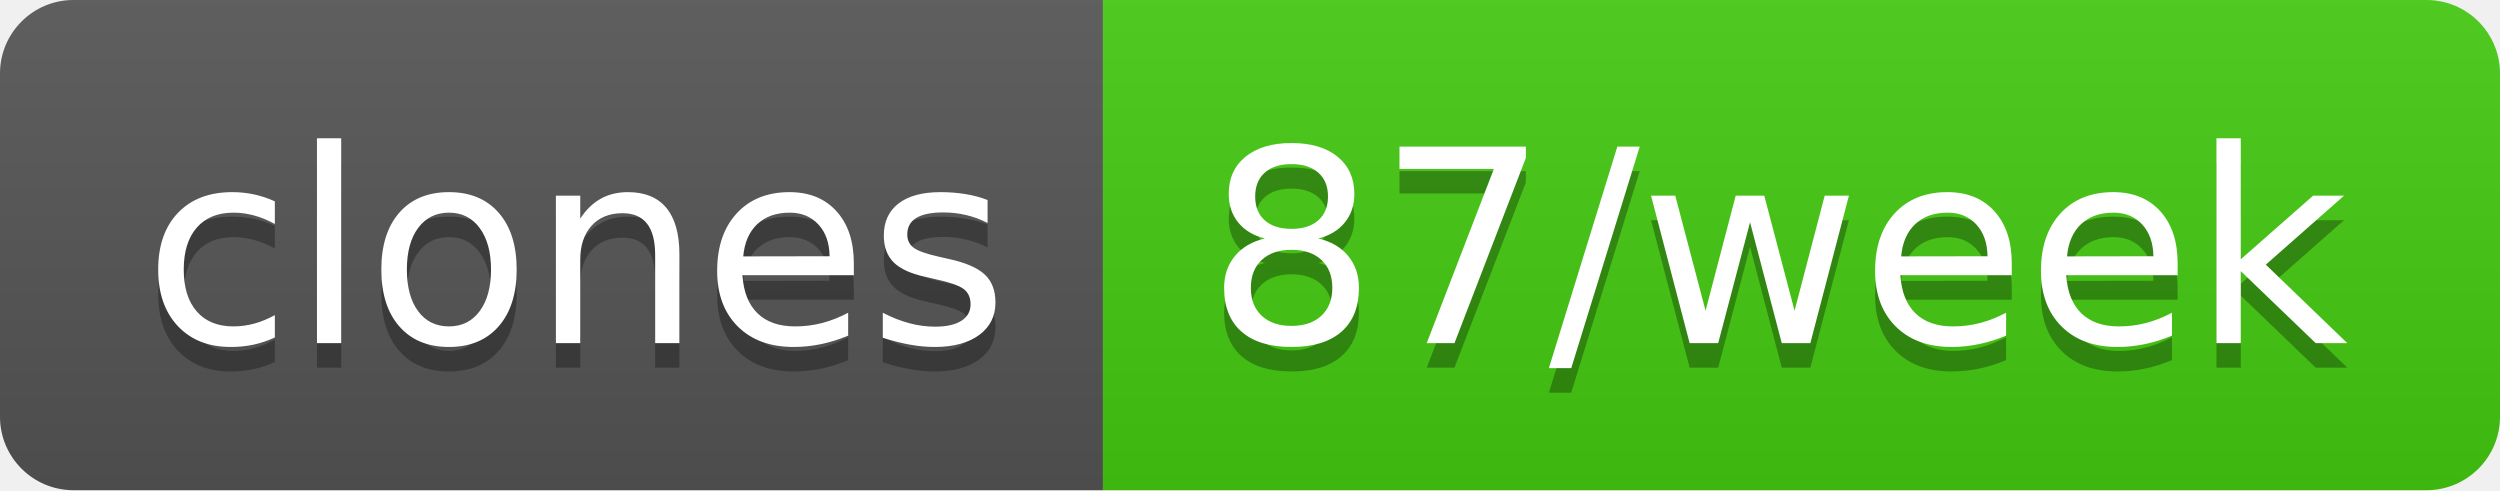
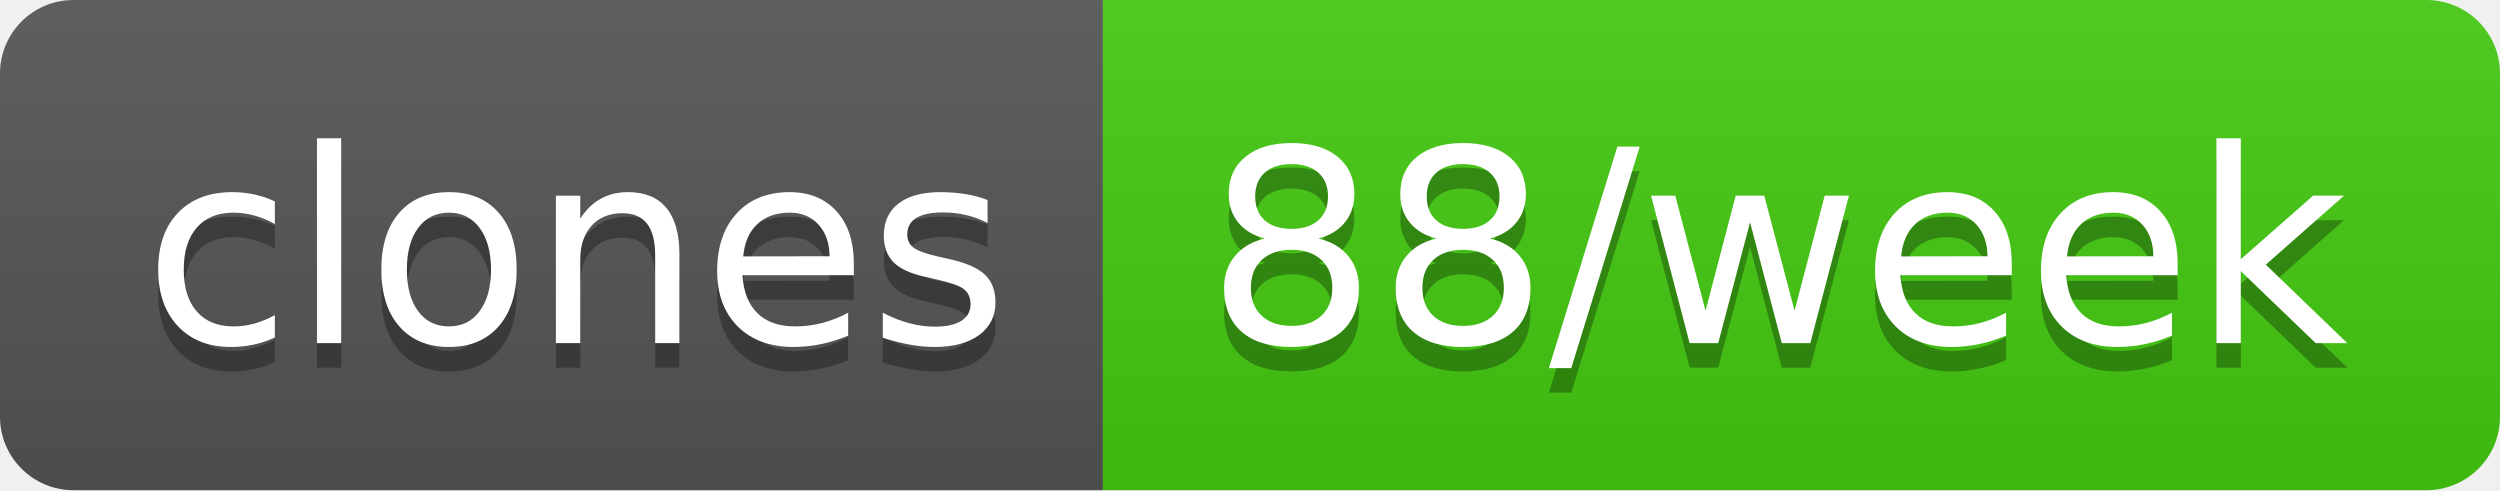
- <svg xmlns="http://www.w3.org/2000/svg" width="102" height="20" role="img" aria-label="clones: 87/week">
+ <svg xmlns="http://www.w3.org/2000/svg" width="102" height="20" role="img" aria-label="clones: 88/week">
  <linearGradient id="s" x2="0" y2="100%">
    <stop offset="0" stop-color="#bbb" stop-opacity=".1" />
    <stop offset="1" stop-opacity=".1" />
  </linearGradient>
  <clipPath id="r">
    <rect width="102" height="20" rx="3" fill="#fff" />
  </clipPath>
  <g clip-path="url(#r)">
    <rect width="45" height="20" fill="#555" />
    <rect x="45" width="57" height="20" fill="#4c1" />
    <rect width="102" height="20" fill="url(#s)" />
  </g>
  <g fill="#fff" text-anchor="middle" font-family="Verdana,Geneva,DejaVu Sans,sans-serif" text-rendering="geometricPrecision" font-size="110">
    <text aria-hidden="true" x="235" y="150" fill="#010101" fill-opacity=".3" transform="scale(.1)" textLength="350">clones</text>
    <text x="235" y="140" transform="scale(.1)" fill="#fff" textLength="350">clones</text>
-     <text aria-hidden="true" x="725" y="150" fill="#010101" fill-opacity=".3" transform="scale(.1)" textLength="470">87/week</text>
-     <text x="725" y="140" transform="scale(.1)" fill="#fff" textLength="470">87/week</text>
+     <text aria-hidden="true" x="725" y="150" fill="#010101" fill-opacity=".3" transform="scale(.1)" textLength="470">88/week</text>
+     <text x="725" y="140" transform="scale(.1)" fill="#fff" textLength="470">88/week</text>
  </g>
</svg>
